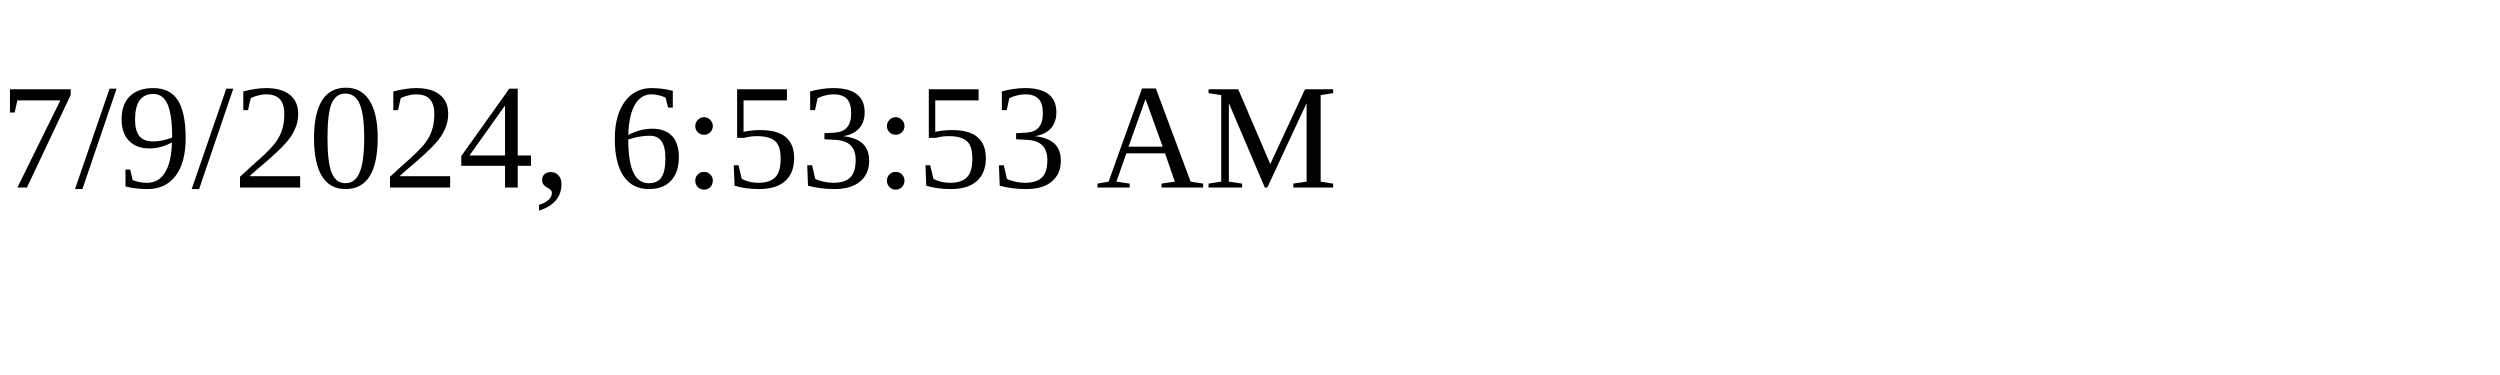
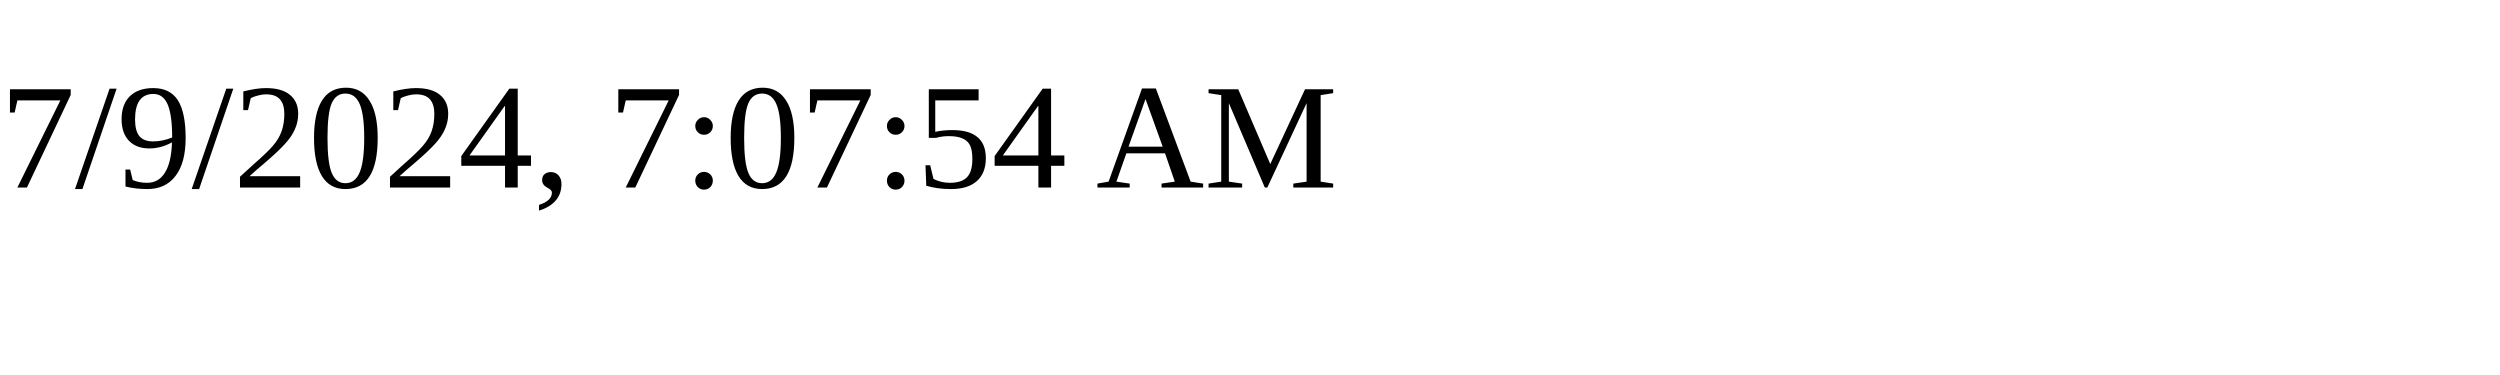
<svg xmlns="http://www.w3.org/2000/svg" height="30" width="200">
-   <text x="0" y="15">7/9/2024, 6:53:53 AM</text>
+   <text x="0" y="15">7/9/2024, 7:07:54 AM</text>
</svg>
